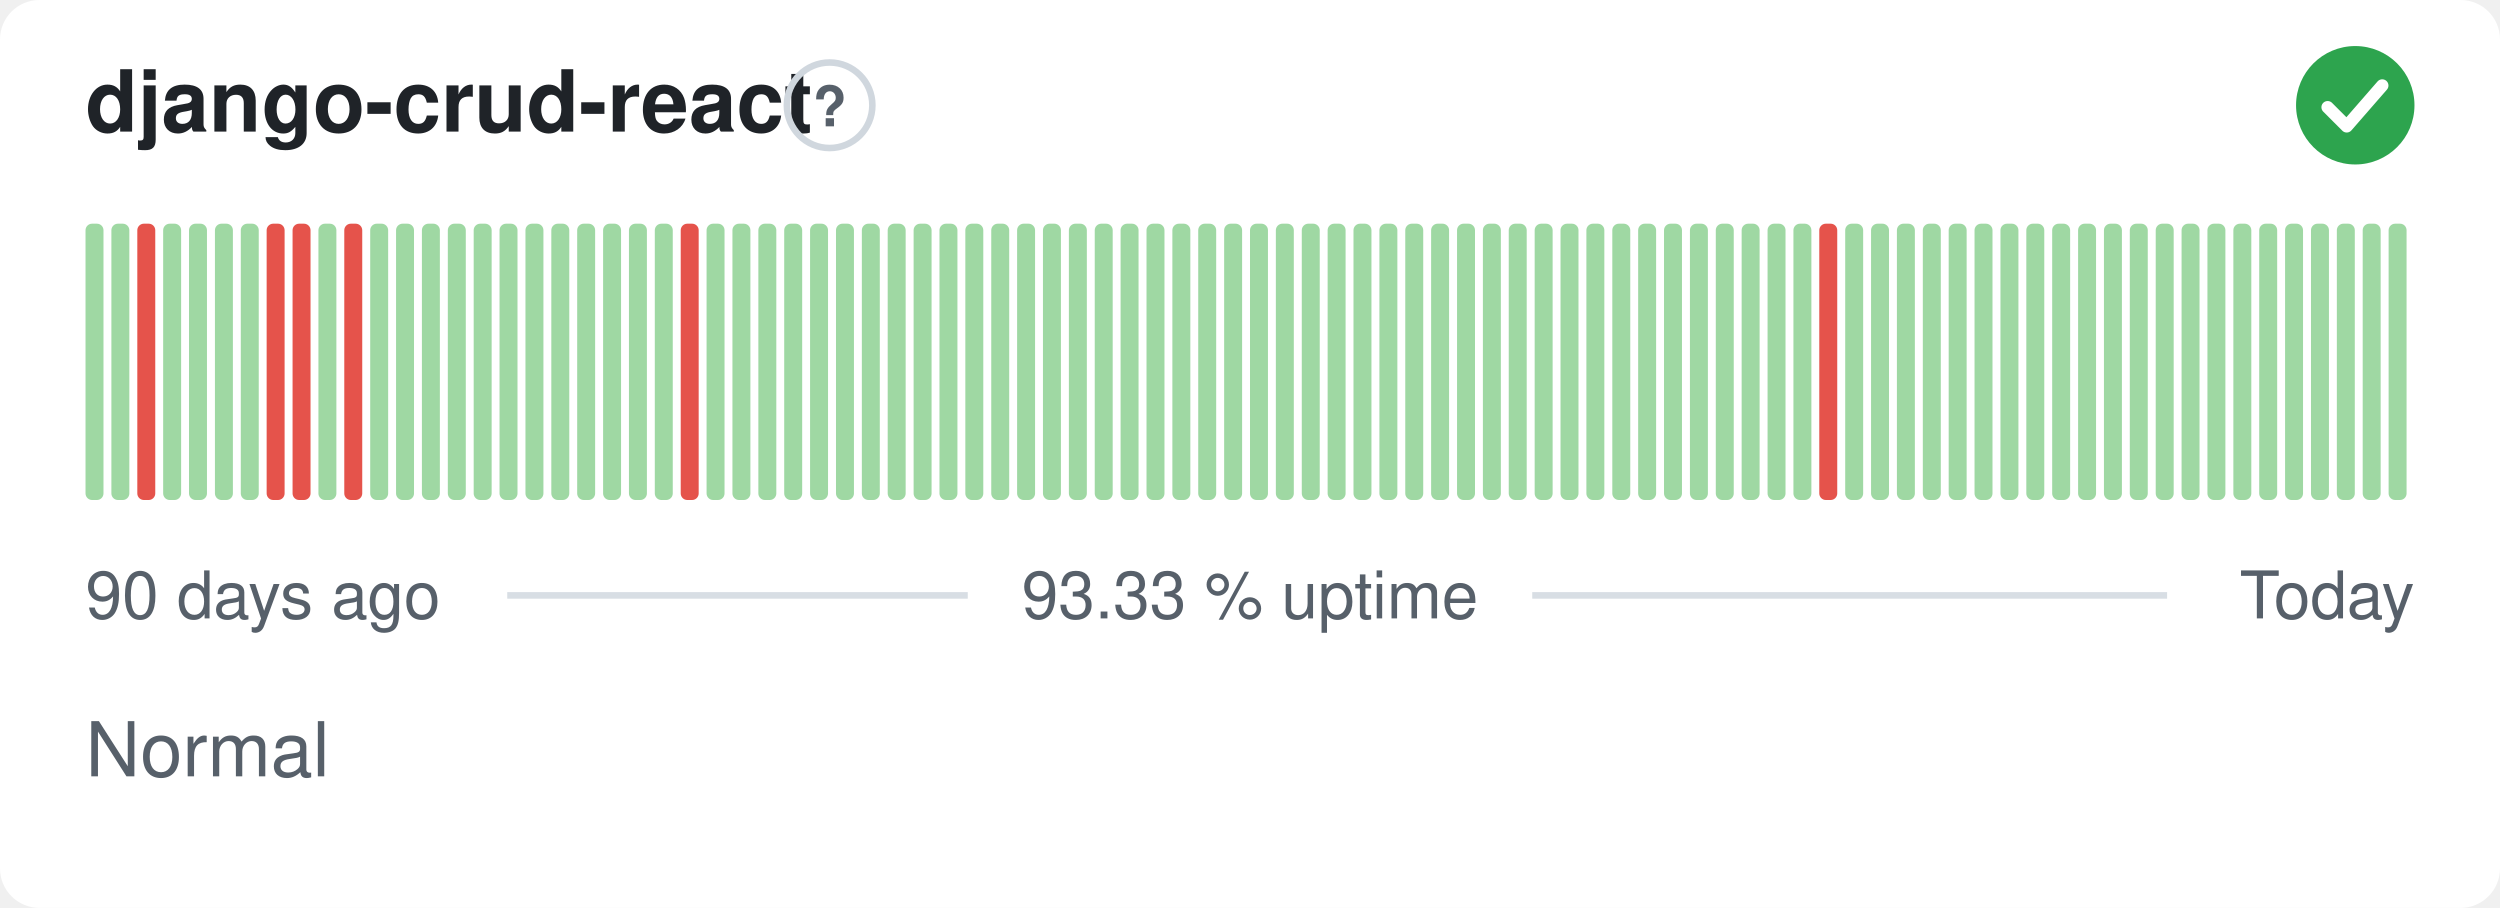
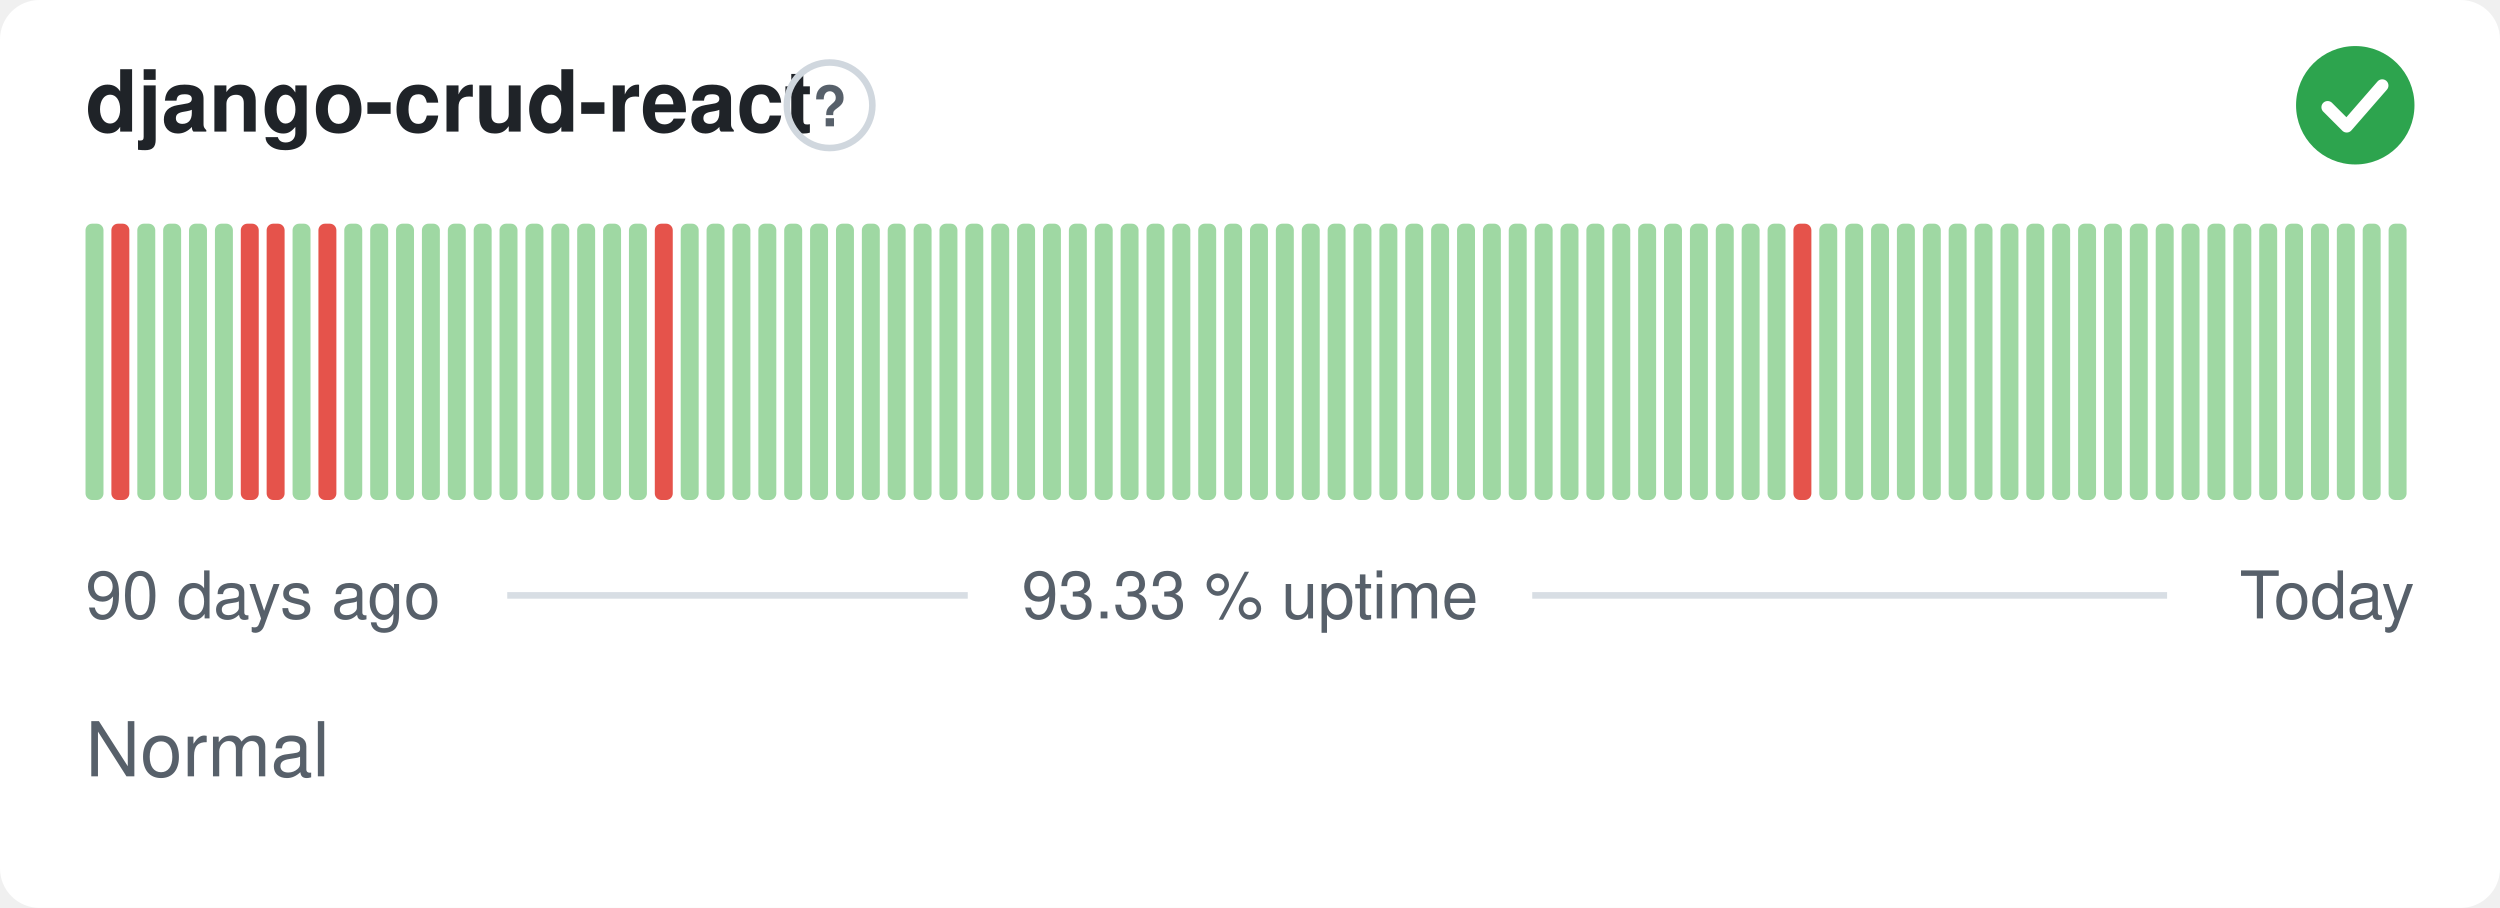
<svg xmlns="http://www.w3.org/2000/svg" width="380" height="138" viewBox="0 0 380 138" role="img" aria-label="django-crud-react: Normal, 93.33 % uptime over the last 90 days" font-family="-apple-system,BlinkMacSystemFont,'Segoe UI',Helvetica,Arial,sans-serif">
  <style>
    @media (prefers-color-scheme: dark) {
      .bg { fill: #0d1117 }
      .title { fill: #e6edf3 }
      .muted { fill: #8b949e }
      .hint { stroke: #30363d }
      .rule { stroke: #30363d }
      .nodata { fill: #21262d }
    }
  </style>
  <rect class="bg" width="380" height="138" rx="6" fill="#ffffff" />
  <text class="title" x="13" y="20" font-size="13" font-weight="600" fill="#1f2328">django-crud-react</text>
  <circle class="hint" cx="126.1" cy="16" r="6.5" fill="none" stroke="#d0d7de" stroke-width="1" />
  <text class="muted" x="126.1" y="19.2" text-anchor="middle" font-size="8.5" font-weight="700" fill="#57606a">?</text>
  <circle cx="358" cy="16" r="9" fill="#2da44e" />
  <path d="M353.80 16.30l2.90 2.90 5.40 -6.20" fill="none" stroke="#fff" stroke-width="1.89" stroke-linecap="round" stroke-linejoin="round" />
  <rect x="13.00" y="34.00" width="2.73" height="42.00" rx="1" fill="#9fd8a3" />
-   <rect x="16.93" y="34.00" width="2.73" height="42.00" rx="1" fill="#9fd8a3" />
-   <rect x="20.87" y="34.00" width="2.73" height="42.00" rx="1" fill="#e5534b" />
+   <rect x="16.93" y="34.00" width="2.73" height="42.00" rx="1" fill="#e5534b" />
+   <rect x="20.87" y="34.00" width="2.73" height="42.00" rx="1" fill="#9fd8a3" />
  <rect x="24.80" y="34.00" width="2.73" height="42.00" rx="1" fill="#9fd8a3" />
  <rect x="28.73" y="34.00" width="2.73" height="42.00" rx="1" fill="#9fd8a3" />
  <rect x="32.67" y="34.00" width="2.73" height="42.00" rx="1" fill="#9fd8a3" />
-   <rect x="36.60" y="34.00" width="2.73" height="42.00" rx="1" fill="#9fd8a3" />
+   <rect x="36.60" y="34.00" width="2.73" height="42.00" rx="1" fill="#e5534b" />
  <rect x="40.53" y="34.00" width="2.73" height="42.00" rx="1" fill="#e5534b" />
-   <rect x="44.47" y="34.00" width="2.73" height="42.00" rx="1" fill="#e5534b" />
-   <rect x="48.40" y="34.00" width="2.73" height="42.00" rx="1" fill="#9fd8a3" />
-   <rect x="52.33" y="34.00" width="2.73" height="42.00" rx="1" fill="#e5534b" />
+   <rect x="44.47" y="34.00" width="2.73" height="42.00" rx="1" fill="#9fd8a3" />
+   <rect x="48.40" y="34.00" width="2.73" height="42.00" rx="1" fill="#e5534b" />
+   <rect x="52.33" y="34.00" width="2.73" height="42.00" rx="1" fill="#9fd8a3" />
  <rect x="56.27" y="34.00" width="2.73" height="42.00" rx="1" fill="#9fd8a3" />
  <rect x="60.20" y="34.00" width="2.73" height="42.00" rx="1" fill="#9fd8a3" />
  <rect x="64.13" y="34.00" width="2.73" height="42.00" rx="1" fill="#9fd8a3" />
  <rect x="68.07" y="34.00" width="2.73" height="42.00" rx="1" fill="#9fd8a3" />
  <rect x="72.00" y="34.00" width="2.73" height="42.00" rx="1" fill="#9fd8a3" />
  <rect x="75.93" y="34.00" width="2.73" height="42.00" rx="1" fill="#9fd8a3" />
  <rect x="79.87" y="34.00" width="2.73" height="42.00" rx="1" fill="#9fd8a3" />
  <rect x="83.80" y="34.00" width="2.73" height="42.00" rx="1" fill="#9fd8a3" />
  <rect x="87.73" y="34.00" width="2.73" height="42.00" rx="1" fill="#9fd8a3" />
  <rect x="91.67" y="34.00" width="2.73" height="42.00" rx="1" fill="#9fd8a3" />
  <rect x="95.60" y="34.00" width="2.73" height="42.00" rx="1" fill="#9fd8a3" />
-   <rect x="99.53" y="34.00" width="2.73" height="42.00" rx="1" fill="#9fd8a3" />
-   <rect x="103.47" y="34.00" width="2.73" height="42.00" rx="1" fill="#e5534b" />
+   <rect x="99.53" y="34.00" width="2.73" height="42.00" rx="1" fill="#e5534b" />
+   <rect x="103.47" y="34.00" width="2.73" height="42.00" rx="1" fill="#9fd8a3" />
  <rect x="107.40" y="34.00" width="2.73" height="42.00" rx="1" fill="#9fd8a3" />
  <rect x="111.33" y="34.00" width="2.73" height="42.00" rx="1" fill="#9fd8a3" />
  <rect x="115.27" y="34.00" width="2.73" height="42.00" rx="1" fill="#9fd8a3" />
  <rect x="119.20" y="34.00" width="2.73" height="42.00" rx="1" fill="#9fd8a3" />
  <rect x="123.13" y="34.00" width="2.73" height="42.00" rx="1" fill="#9fd8a3" />
  <rect x="127.07" y="34.00" width="2.73" height="42.00" rx="1" fill="#9fd8a3" />
  <rect x="131.00" y="34.00" width="2.73" height="42.00" rx="1" fill="#9fd8a3" />
  <rect x="134.93" y="34.00" width="2.73" height="42.00" rx="1" fill="#9fd8a3" />
  <rect x="138.87" y="34.00" width="2.73" height="42.00" rx="1" fill="#9fd8a3" />
  <rect x="142.80" y="34.00" width="2.73" height="42.00" rx="1" fill="#9fd8a3" />
  <rect x="146.73" y="34.00" width="2.73" height="42.00" rx="1" fill="#9fd8a3" />
  <rect x="150.67" y="34.00" width="2.73" height="42.00" rx="1" fill="#9fd8a3" />
  <rect x="154.60" y="34.00" width="2.73" height="42.00" rx="1" fill="#9fd8a3" />
  <rect x="158.53" y="34.00" width="2.73" height="42.00" rx="1" fill="#9fd8a3" />
  <rect x="162.47" y="34.00" width="2.73" height="42.00" rx="1" fill="#9fd8a3" />
  <rect x="166.40" y="34.00" width="2.73" height="42.00" rx="1" fill="#9fd8a3" />
  <rect x="170.33" y="34.00" width="2.73" height="42.00" rx="1" fill="#9fd8a3" />
  <rect x="174.27" y="34.00" width="2.73" height="42.00" rx="1" fill="#9fd8a3" />
  <rect x="178.20" y="34.00" width="2.73" height="42.00" rx="1" fill="#9fd8a3" />
  <rect x="182.13" y="34.00" width="2.73" height="42.00" rx="1" fill="#9fd8a3" />
  <rect x="186.07" y="34.00" width="2.73" height="42.00" rx="1" fill="#9fd8a3" />
  <rect x="190.00" y="34.00" width="2.73" height="42.00" rx="1" fill="#9fd8a3" />
  <rect x="193.93" y="34.00" width="2.73" height="42.00" rx="1" fill="#9fd8a3" />
  <rect x="197.87" y="34.00" width="2.73" height="42.00" rx="1" fill="#9fd8a3" />
  <rect x="201.80" y="34.00" width="2.73" height="42.00" rx="1" fill="#9fd8a3" />
  <rect x="205.73" y="34.00" width="2.73" height="42.00" rx="1" fill="#9fd8a3" />
  <rect x="209.67" y="34.00" width="2.73" height="42.00" rx="1" fill="#9fd8a3" />
  <rect x="213.60" y="34.00" width="2.73" height="42.00" rx="1" fill="#9fd8a3" />
  <rect x="217.53" y="34.00" width="2.73" height="42.00" rx="1" fill="#9fd8a3" />
  <rect x="221.47" y="34.00" width="2.73" height="42.00" rx="1" fill="#9fd8a3" />
  <rect x="225.40" y="34.00" width="2.73" height="42.00" rx="1" fill="#9fd8a3" />
  <rect x="229.33" y="34.00" width="2.73" height="42.00" rx="1" fill="#9fd8a3" />
  <rect x="233.27" y="34.00" width="2.73" height="42.00" rx="1" fill="#9fd8a3" />
  <rect x="237.20" y="34.00" width="2.73" height="42.00" rx="1" fill="#9fd8a3" />
  <rect x="241.13" y="34.00" width="2.73" height="42.00" rx="1" fill="#9fd8a3" />
  <rect x="245.07" y="34.00" width="2.73" height="42.00" rx="1" fill="#9fd8a3" />
  <rect x="249.00" y="34.00" width="2.73" height="42.00" rx="1" fill="#9fd8a3" />
  <rect x="252.93" y="34.00" width="2.73" height="42.00" rx="1" fill="#9fd8a3" />
  <rect x="256.87" y="34.00" width="2.73" height="42.00" rx="1" fill="#9fd8a3" />
  <rect x="260.80" y="34.00" width="2.73" height="42.00" rx="1" fill="#9fd8a3" />
  <rect x="264.73" y="34.00" width="2.73" height="42.00" rx="1" fill="#9fd8a3" />
  <rect x="268.67" y="34.00" width="2.73" height="42.00" rx="1" fill="#9fd8a3" />
-   <rect x="272.60" y="34.00" width="2.73" height="42.00" rx="1" fill="#9fd8a3" />
-   <rect x="276.53" y="34.00" width="2.73" height="42.00" rx="1" fill="#e5534b" />
+   <rect x="272.60" y="34.00" width="2.73" height="42.00" rx="1" fill="#e5534b" />
+   <rect x="276.53" y="34.00" width="2.73" height="42.00" rx="1" fill="#9fd8a3" />
  <rect x="280.47" y="34.00" width="2.73" height="42.00" rx="1" fill="#9fd8a3" />
  <rect x="284.40" y="34.00" width="2.73" height="42.00" rx="1" fill="#9fd8a3" />
  <rect x="288.33" y="34.00" width="2.73" height="42.00" rx="1" fill="#9fd8a3" />
  <rect x="292.27" y="34.00" width="2.73" height="42.00" rx="1" fill="#9fd8a3" />
  <rect x="296.20" y="34.00" width="2.73" height="42.00" rx="1" fill="#9fd8a3" />
  <rect x="300.13" y="34.00" width="2.73" height="42.00" rx="1" fill="#9fd8a3" />
  <rect x="304.07" y="34.00" width="2.73" height="42.00" rx="1" fill="#9fd8a3" />
  <rect x="308.00" y="34.00" width="2.73" height="42.00" rx="1" fill="#9fd8a3" />
  <rect x="311.93" y="34.00" width="2.73" height="42.00" rx="1" fill="#9fd8a3" />
  <rect x="315.87" y="34.00" width="2.73" height="42.00" rx="1" fill="#9fd8a3" />
  <rect x="319.80" y="34.00" width="2.73" height="42.00" rx="1" fill="#9fd8a3" />
  <rect x="323.73" y="34.00" width="2.73" height="42.00" rx="1" fill="#9fd8a3" />
  <rect x="327.67" y="34.00" width="2.73" height="42.00" rx="1" fill="#9fd8a3" />
  <rect x="331.60" y="34.00" width="2.73" height="42.00" rx="1" fill="#9fd8a3" />
  <rect x="335.53" y="34.00" width="2.73" height="42.00" rx="1" fill="#9fd8a3" />
  <rect x="339.47" y="34.00" width="2.73" height="42.00" rx="1" fill="#9fd8a3" />
  <rect x="343.40" y="34.00" width="2.73" height="42.00" rx="1" fill="#9fd8a3" />
  <rect x="347.33" y="34.00" width="2.73" height="42.00" rx="1" fill="#9fd8a3" />
  <rect x="351.27" y="34.00" width="2.73" height="42.00" rx="1" fill="#9fd8a3" />
  <rect x="355.20" y="34.00" width="2.73" height="42.00" rx="1" fill="#9fd8a3" />
  <rect x="359.13" y="34.00" width="2.73" height="42.00" rx="1" fill="#9fd8a3" />
  <rect x="363.07" y="34.00" width="2.73" height="42.00" rx="1" fill="#9fd8a3" />
  <text class="muted" x="13" y="94" font-size="10" fill="#57606a">90 days ago</text>
  <text class="muted" x="190" y="94" text-anchor="middle" font-size="10" fill="#57606a">93.33 % uptime</text>
  <text class="muted" x="367" y="94" text-anchor="end" font-size="10" fill="#57606a">Today</text>
  <line class="rule" x1="77.1" y1="90.5" x2="147.1" y2="90.5" stroke="#d8dee4" stroke-width="1" />
  <line class="rule" x1="232.9" y1="90.5" x2="329.4" y2="90.5" stroke="#d8dee4" stroke-width="1" />
  <text class="muted" x="13" y="118" font-size="11.5" fill="#57606a">Normal</text>
</svg>
